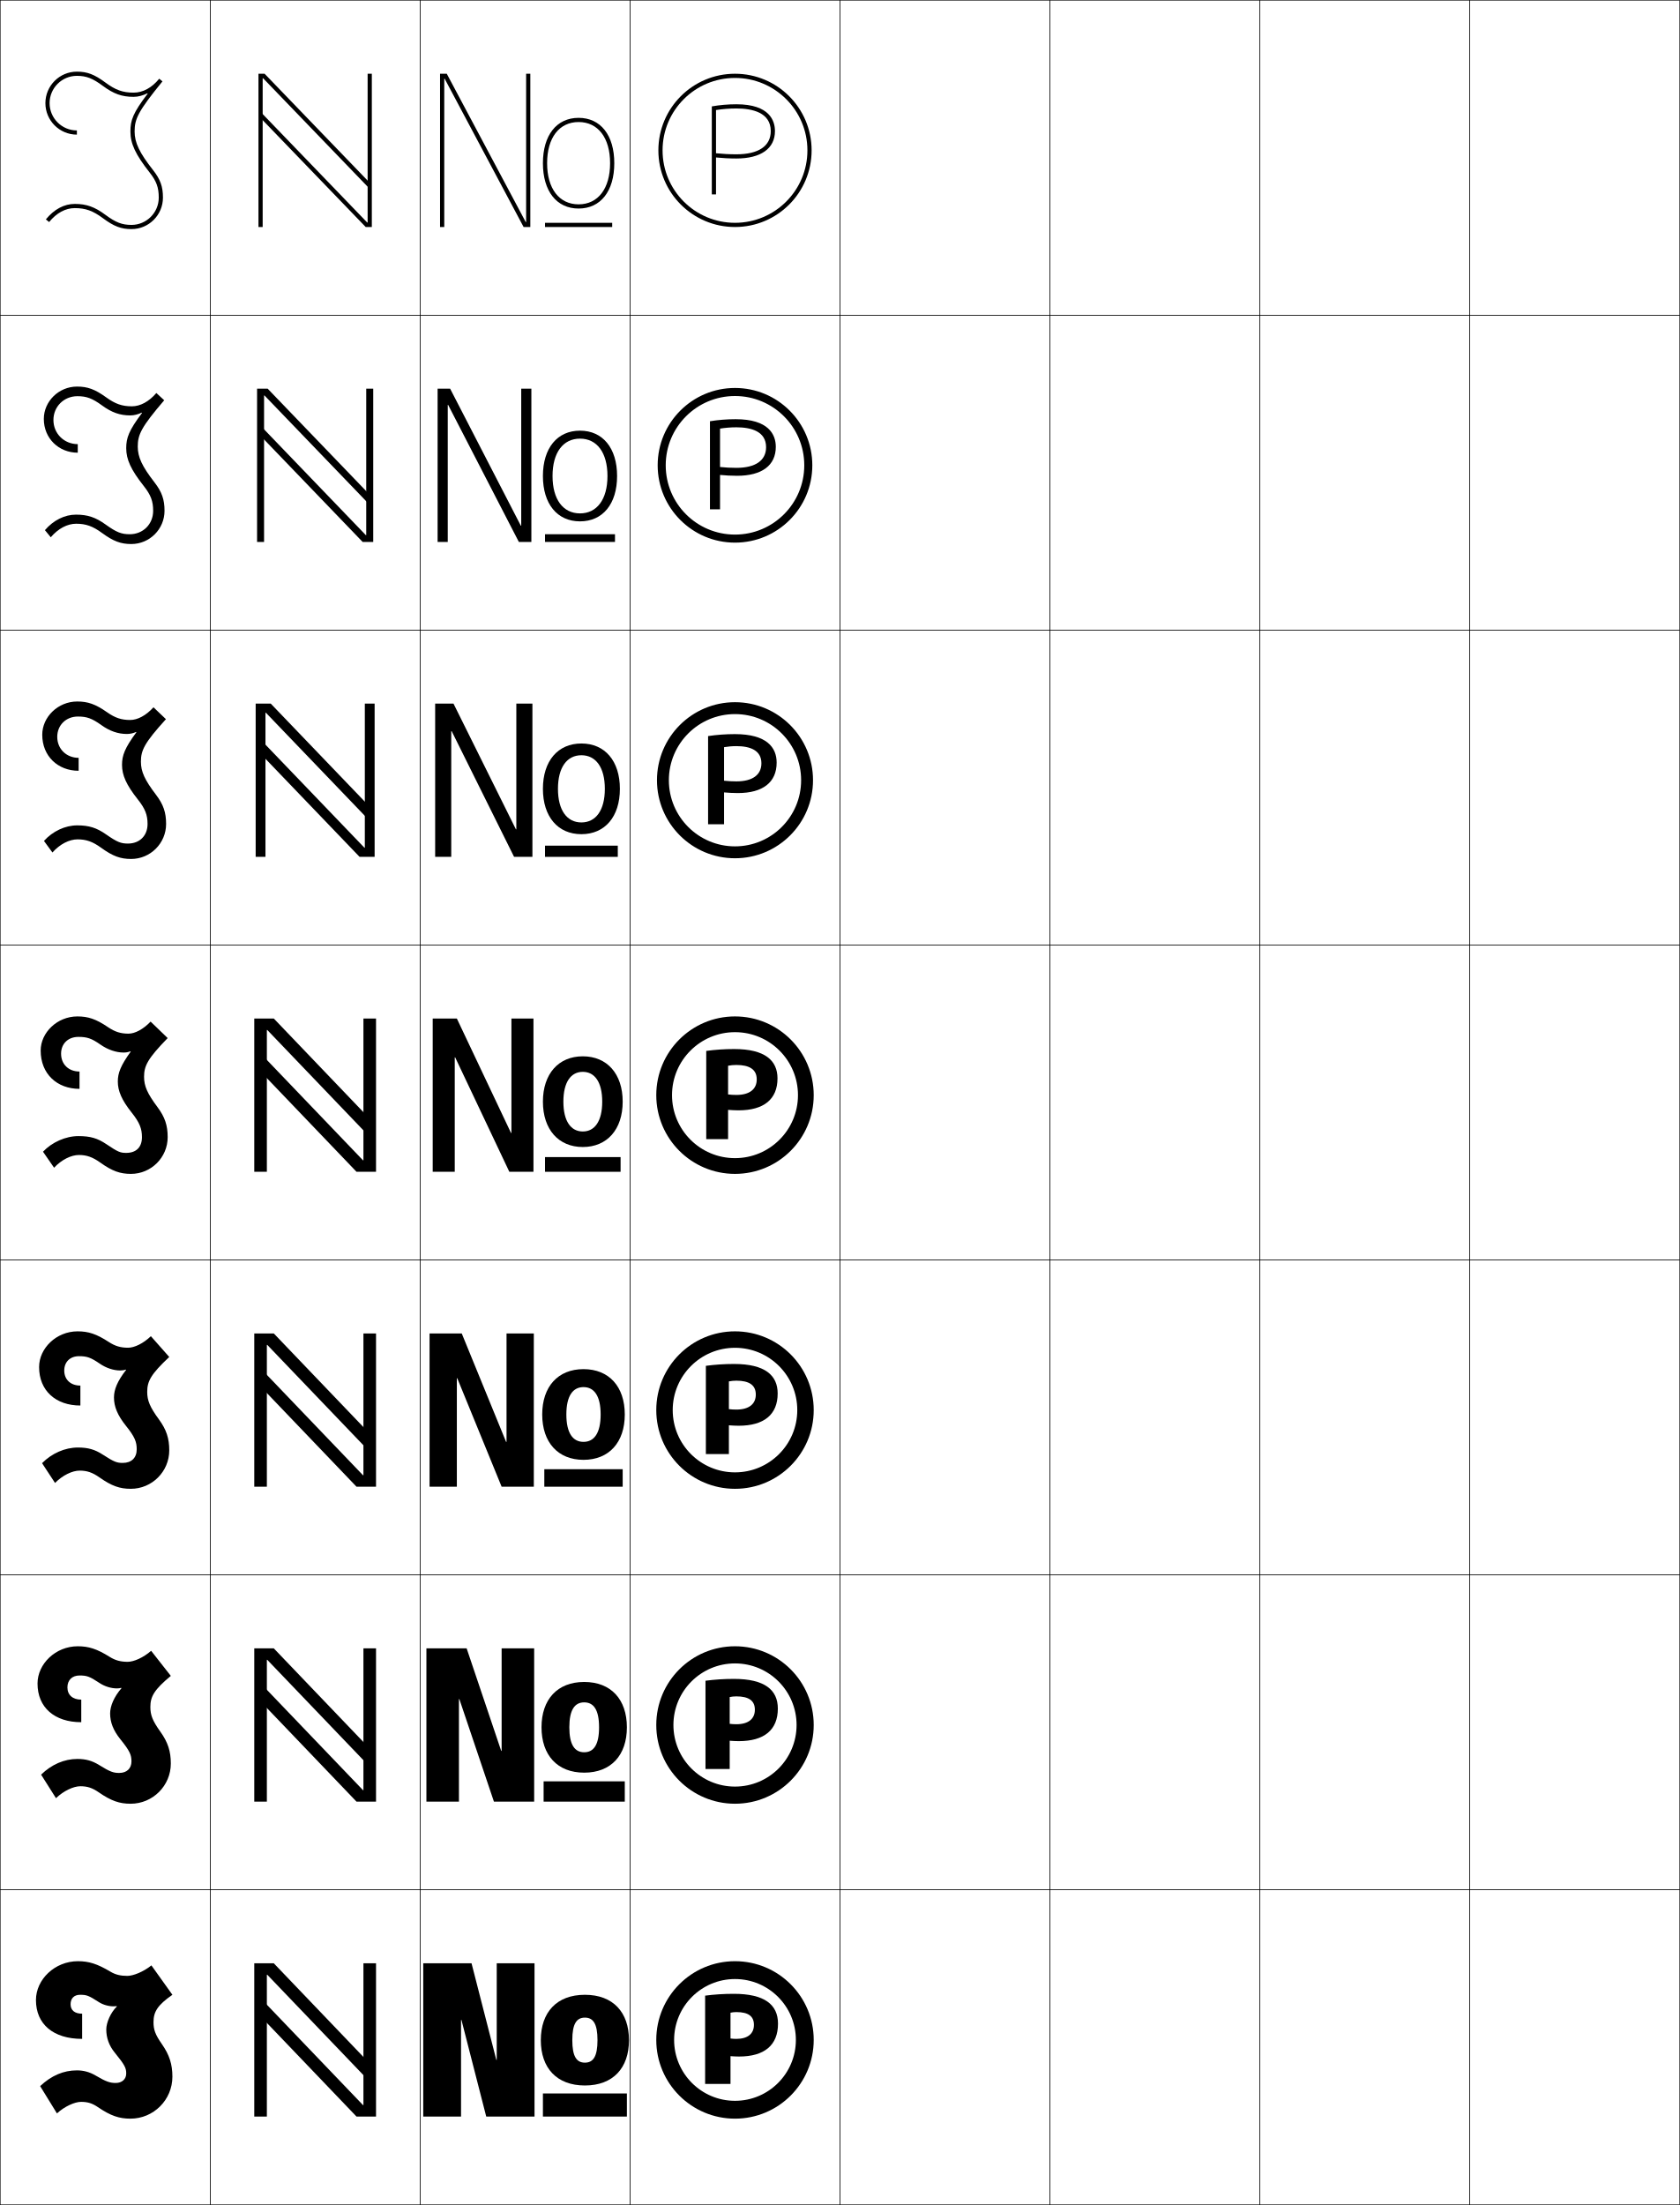
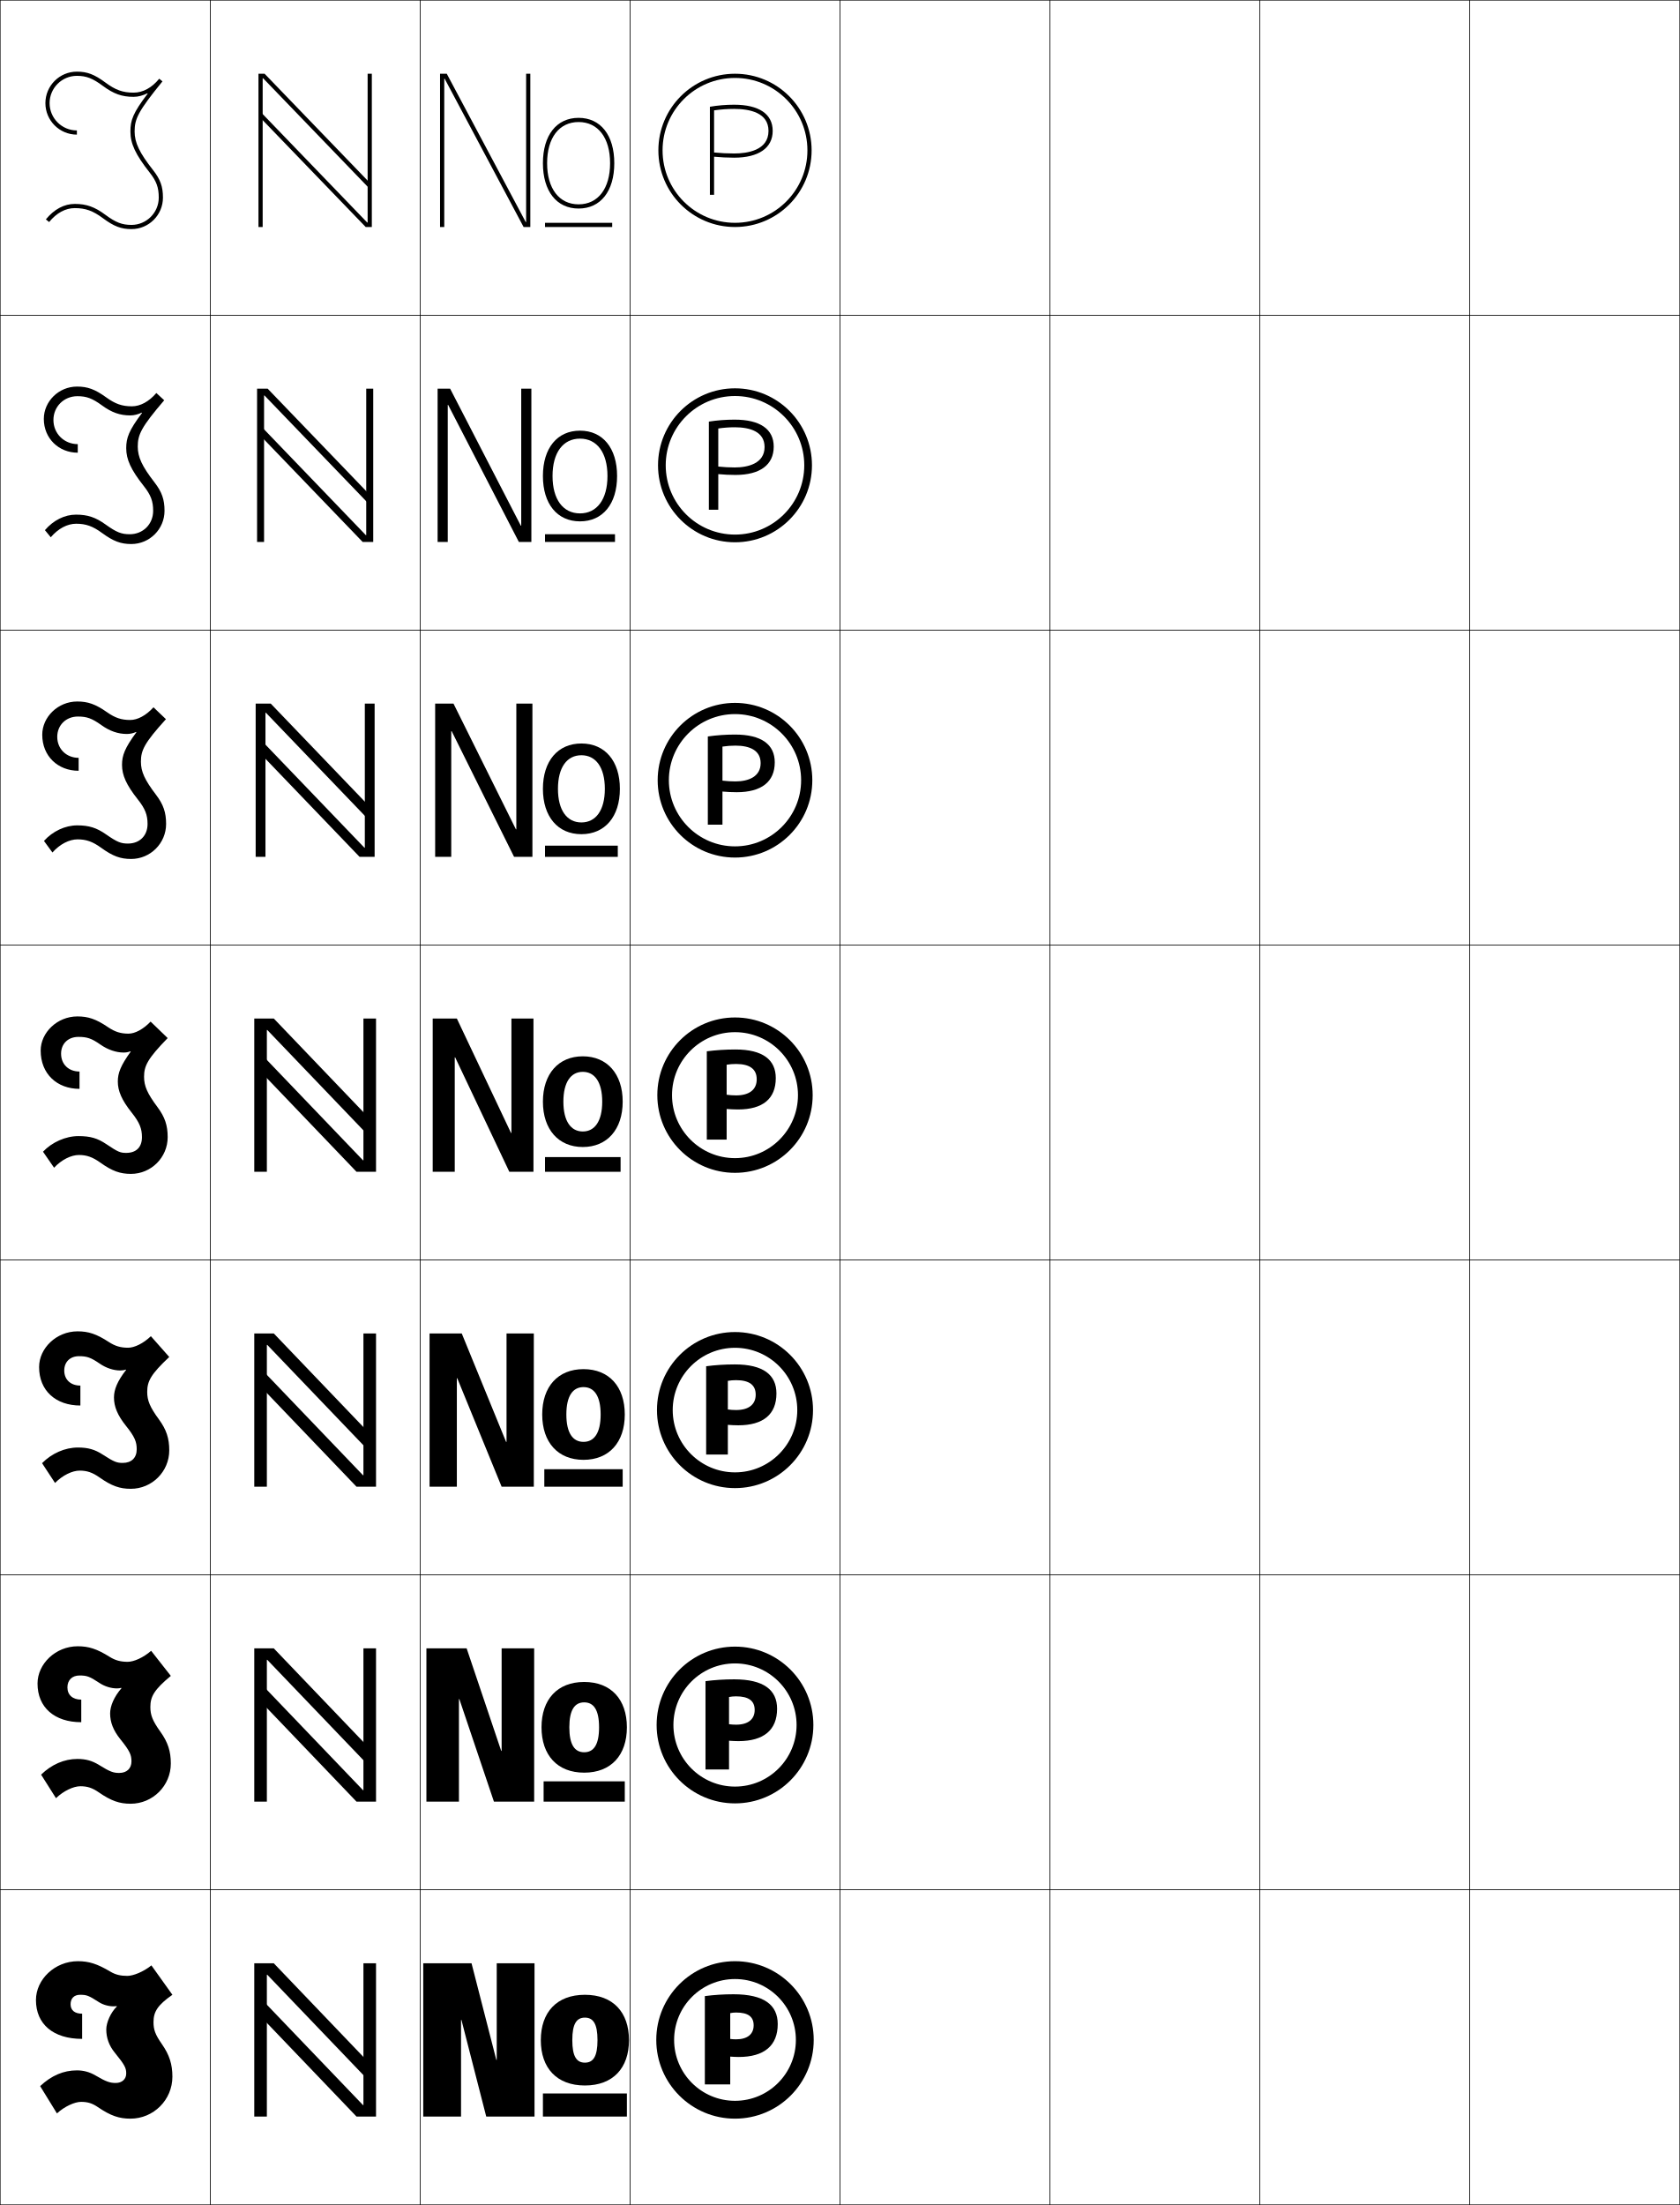
<svg xmlns="http://www.w3.org/2000/svg" width="800.25" height="1050.25" viewBox="0 0 800.25 1050.25" overflow="visible" enable-background="new 0 0 800.25 1050.25" xml:space="preserve">
  <g id="レイヤー1">
    <g>
      <rect x="0.125" y="0.125" fill="none" stroke="#000000" stroke-width="0.25" width="100" height="150" />
      <rect x="100.125" y="0.125" fill="none" stroke="#000000" stroke-width="0.25" width="100" height="150" />
      <rect x="200.125" y="0.125" fill="none" stroke="#000000" stroke-width="0.25" width="100" height="150" />
      <rect x="300.125" y="0.125" fill="none" stroke="#000000" stroke-width="0.25" width="100" height="150" />
      <rect x="400.125" y="0.125" fill="none" stroke="#000000" stroke-width="0.25" width="100" height="150" />
      <rect x="500.125" y="0.125" fill="none" stroke="#000000" stroke-width="0.25" width="100" height="150" />
      <rect x="600.125" y="0.125" fill="none" stroke="#000000" stroke-width="0.25" width="100" height="150" />
      <rect x="0.125" y="150.125" fill="none" stroke="#000000" stroke-width="0.25" width="100" height="150" />
      <rect x="100.125" y="150.125" fill="none" stroke="#000000" stroke-width="0.25" width="100" height="150" />
      <rect x="200.125" y="150.125" fill="none" stroke="#000000" stroke-width="0.25" width="100" height="150" />
      <rect x="300.125" y="150.125" fill="none" stroke="#000000" stroke-width="0.25" width="100" height="150" />
      <rect x="400.125" y="150.125" fill="none" stroke="#000000" stroke-width="0.25" width="100" height="150" />
      <rect x="500.125" y="150.125" fill="none" stroke="#000000" stroke-width="0.25" width="100" height="150" />
      <rect x="600.125" y="150.125" fill="none" stroke="#000000" stroke-width="0.25" width="100" height="150" />
      <rect x="0.125" y="300.125" fill="none" stroke="#000000" stroke-width="0.25" width="100" height="150" />
      <rect x="100.125" y="300.125" fill="none" stroke="#000000" stroke-width="0.25" width="100" height="150" />
      <rect x="200.125" y="300.125" fill="none" stroke="#000000" stroke-width="0.25" width="100" height="150" />
      <rect x="300.125" y="300.125" fill="none" stroke="#000000" stroke-width="0.25" width="100" height="150" />
      <rect x="400.125" y="300.125" fill="none" stroke="#000000" stroke-width="0.25" width="100" height="150" />
      <rect x="500.125" y="300.125" fill="none" stroke="#000000" stroke-width="0.25" width="100" height="150" />
      <rect x="600.125" y="300.125" fill="none" stroke="#000000" stroke-width="0.25" width="100" height="150" />
      <rect x="0.125" y="450.125" fill="none" stroke="#000000" stroke-width="0.25" width="100" height="150" />
      <rect x="100.125" y="450.125" fill="none" stroke="#000000" stroke-width="0.25" width="100" height="150" />
      <rect x="200.125" y="450.125" fill="none" stroke="#000000" stroke-width="0.25" width="100" height="150" />
      <rect x="300.125" y="450.125" fill="none" stroke="#000000" stroke-width="0.25" width="100" height="150" />
      <rect x="400.125" y="450.125" fill="none" stroke="#000000" stroke-width="0.25" width="100" height="150" />
      <rect x="500.125" y="450.125" fill="none" stroke="#000000" stroke-width="0.25" width="100" height="150" />
      <rect x="600.125" y="450.125" fill="none" stroke="#000000" stroke-width="0.25" width="100" height="150" />
      <rect x="0.125" y="600.125" fill="none" stroke="#000000" stroke-width="0.25" width="100" height="150" />
      <rect x="100.125" y="600.125" fill="none" stroke="#000000" stroke-width="0.25" width="100" height="150" />
      <rect x="200.125" y="600.125" fill="none" stroke="#000000" stroke-width="0.25" width="100" height="150" />
      <rect x="300.125" y="600.125" fill="none" stroke="#000000" stroke-width="0.25" width="100" height="150" />
      <rect x="400.125" y="600.125" fill="none" stroke="#000000" stroke-width="0.25" width="100" height="150" />
      <rect x="500.125" y="600.125" fill="none" stroke="#000000" stroke-width="0.25" width="100" height="150" />
      <rect x="600.125" y="600.125" fill="none" stroke="#000000" stroke-width="0.25" width="100" height="150" />
      <rect x="0.125" y="750.125" fill="none" stroke="#000000" stroke-width="0.25" width="100" height="150" />
      <rect x="100.125" y="750.125" fill="none" stroke="#000000" stroke-width="0.25" width="100" height="150" />
      <rect x="200.125" y="750.125" fill="none" stroke="#000000" stroke-width="0.25" width="100" height="150" />
      <rect x="300.125" y="750.125" fill="none" stroke="#000000" stroke-width="0.25" width="100" height="150" />
      <rect x="400.125" y="750.125" fill="none" stroke="#000000" stroke-width="0.25" width="100" height="150" />
      <rect x="500.125" y="750.125" fill="none" stroke="#000000" stroke-width="0.25" width="100" height="150" />
      <rect x="600.125" y="750.125" fill="none" stroke="#000000" stroke-width="0.25" width="100" height="150" />
      <rect x="0.125" y="900.125" fill="none" stroke="#000000" stroke-width="0.25" width="100" height="150" />
      <rect x="100.125" y="900.125" fill="none" stroke="#000000" stroke-width="0.25" width="100" height="150" />
      <rect x="200.125" y="900.125" fill="none" stroke="#000000" stroke-width="0.25" width="100" height="150" />
      <rect x="300.125" y="900.125" fill="none" stroke="#000000" stroke-width="0.25" width="100" height="150" />
      <rect x="400.125" y="900.125" fill="none" stroke="#000000" stroke-width="0.25" width="100" height="150" />
      <rect x="500.125" y="900.125" fill="none" stroke="#000000" stroke-width="0.25" width="100" height="150" />
      <rect x="600.125" y="900.125" fill="none" stroke="#000000" stroke-width="0.25" width="100" height="150" />
      <rect x="700.125" y="0.125" fill="none" stroke="#000000" stroke-width="0.25" width="100" height="150" />
      <rect x="700.125" y="150.125" fill="none" stroke="#000000" stroke-width="0.25" width="100" height="150" />
      <rect x="700.125" y="300.125" fill="none" stroke="#000000" stroke-width="0.25" width="100" height="150" />
      <rect x="700.125" y="450.125" fill="none" stroke="#000000" stroke-width="0.25" width="100" height="150" />
      <rect x="700.125" y="600.125" fill="none" stroke="#000000" stroke-width="0.25" width="100" height="150" />
      <rect x="700.125" y="750.125" fill="none" stroke="#000000" stroke-width="0.25" width="100" height="150" />
      <rect x="700.125" y="900.125" fill="none" stroke="#000000" stroke-width="0.25" width="100" height="150" />
    </g>
    <g>
      <g>
        <polygon points="219.825,962.125 231.625,1008.125 254.625,1008.125 254.625,935.125 236.625,935.125 236.625,981.125        236.425,981.125 224.625,935.125 201.625,935.125 201.625,1008.125 219.625,1008.125 219.625,962.125 " />
        <path d="M278.625,950.125c-13.41,0-21,8.318-21,21.6s7.59,21.6,21,21.6v-10.879       c-3.957,0-6-2.918-6-10.721s2.043-10.721,6-10.721c3.956,0,6,2.918,6,10.721       s-2.044,10.721-6,10.721v10.879c13.41,0,21-8.318,21-21.6S292.035,950.125,278.625,950.125       z" />
        <rect x="258.625" y="997.125" width="40" height="11" />
      </g>
      <g>
        <polygon points="218.825,809.291 235.291,858.125 254.458,858.125 254.458,785.125 238.958,785.125        238.958,833.958 238.758,833.958 222.292,785.125 203.125,785.125 203.125,858.125        218.625,858.125 218.625,809.291 " />
        <path d="M278.292,801.125c12.79,0,20.333,8.323,20.333,21.6       c0,13.277-7.543,21.6-20.333,21.6v-9.718c4.525,0,7.083-3.571,7.083-11.882       s-2.558-11.882-7.083-11.882c-4.526,0-7.083,3.571-7.083,11.882       s2.558,11.882,7.083,11.882v9.718c-12.79,0-20.333-8.322-20.333-21.6       C257.958,809.448,265.502,801.125,278.292,801.125z" />
        <rect x="258.958" y="848.458" width="38.667" height="9.667" />
      </g>
      <g>
        <polygon points="217.825,656.458 238.958,708.125 254.292,708.125 254.292,635.125 241.292,635.125        241.292,686.792 241.092,686.792 219.958,635.125 204.625,635.125 204.625,708.125 217.625,708.125        217.625,656.458 " />
        <path d="M277.958,652.125c12.169,0,19.667,8.329,19.667,21.601       c0,13.272-7.498,21.6-19.667,21.6v-8.557c5.094,0,8.167-4.225,8.167-13.043       c0-8.819-3.073-13.044-8.167-13.044s-8.167,4.225-8.167,13.044       c0,8.818,3.073,13.043,8.167,13.043v8.557c-12.169,0-19.667-8.327-19.667-21.6       C258.292,660.454,265.789,652.125,277.958,652.125z" />
        <rect x="259.292" y="699.792" width="37.333" height="8.333" />
      </g>
      <g>
        <polygon points="206.125,558.125 216.625,558.125 216.625,503.625 216.825,503.625 242.625,558.125 254.125,558.125        254.125,485.125 243.625,485.125 243.625,539.625 243.425,539.625 217.625,485.125 206.125,485.125 " />
        <path d="M277.625,503.125c11.549,0,19,8.334,19,21.601c0,13.269-7.451,21.601-19,21.601       v-7.396c5.663,0,9.25-4.879,9.25-14.205c0-9.327-3.587-14.205-9.25-14.205       c-5.662,0-9.25,4.878-9.25,14.205c0,9.326,3.588,14.205,9.25,14.205v7.396       c-11.549,0-19-8.332-19-21.601C258.625,511.459,266.076,503.125,277.625,503.125z" />
        <rect x="259.625" y="551.125" width="36" height="7" />
      </g>
      <g>
        <polygon points="207.291,408.125 214.958,408.125 214.958,348.252 215.158,348.252        244.891,408.125 253.625,408.125 253.625,335.125 245.958,335.125 245.958,394.998        245.758,394.998 216.025,335.125 207.291,335.125 " />
        <path d="M258.625,375.726c0-13.286,7.139-21.6,18.333-21.6       c11.195,0,18.333,8.314,18.333,21.6c0,13.287-7.139,21.6-18.333,21.6       v-5.597c6.859,0,11.167-5.756,11.167-16.003c0-10.248-4.307-16.003-11.167-16.003       c-6.859,0-11.167,5.755-11.167,16.003c0,10.247,4.308,16.003,11.167,16.003v5.597       C265.764,397.326,258.625,389.012,258.625,375.726z" />
        <rect x="259.625" y="402.792" width="34.667" height="5.333" />
      </g>
      <g>
        <polygon points="208.458,258.126 213.292,258.126 213.292,192.879 213.492,192.879        247.158,258.126 253.125,258.126 253.125,185.126 248.292,185.126 248.292,250.371        248.091,250.371 214.425,185.126 208.458,185.126 " />
        <path d="M258.625,226.726c0-13.305,6.826-21.6,17.667-21.6       c10.84,0,17.667,8.295,17.667,21.6s-6.826,21.6-17.667,21.6v-3.798       c8.056,0,13.083-6.633,13.083-17.802s-5.027-17.801-13.083-17.801       s-13.083,6.632-13.083,17.801s5.028,17.802,13.083,17.802v3.798       C265.451,248.326,258.625,240.031,258.625,226.726z" />
        <rect x="259.625" y="254.459" width="33.333" height="3.667" />
      </g>
      <g>
        <polygon points="250.625,105.744 250.425,105.744 212.825,35.127 209.625,35.127 209.625,108.127        211.625,108.127 211.625,37.506 211.825,37.506 249.425,108.127 252.625,108.127        252.625,35.127 250.625,35.127 " />
        <path d="M258.625,77.727c0,13.322,6.514,21.6,17,21.6v-2c-9.252,0-15-7.51-15-19.6       s5.748-19.6,15-19.6s15,7.51,15,19.6s-5.748,19.6-15,19.6v2       c10.486,0,17-8.277,17-21.6c0-13.324-6.514-21.6-17-21.6       S258.625,64.402,258.625,77.727z" />
        <rect x="259.625" y="106.127" width="32" height="2" />
      </g>
    </g>
    <g>
      <path d="M70.371,44.563C63.357,53.769,62.125,57.273,62.125,62.625      c0,5.828,2.411,10.962,9.214,19.618C74.543,86.318,75.625,89.316,75.625,94.125      c0,7.168-5.832,13-13,13c-4.487,0-7.502-1.168-12.404-4.803      C45.116,98.533,41.16,97.125,35.625,97.125c-5.066,0-9.83,2.547-13.773,7.367      l1.547,1.266C26.951,101.419,31.178,99.125,35.625,99.125c5.118,0,8.625,1.257,13.404,4.803      C54.269,107.813,57.699,109.125,62.625,109.125c8.271,0,15-6.729,15-15      c0-5.26-1.234-8.692-4.715-13.118C66.424,72.752,64.125,67.942,64.125,62.625      c0-5.974,1.652-9.617,13.275-23.868l-1.549-1.266      C72.299,41.831,68.072,44.125,63.625,44.125c-5.119,0-8.625-1.257-13.404-4.804      C44.981,35.437,41.551,34.125,36.625,34.125c-8.271,0-15,6.729-15,15s6.729,15,15,15v-2      c-7.168,0-13-5.832-13-13s5.832-13,13-13c4.486,0,7.502,1.167,12.404,4.803      C54.134,44.716,58.09,46.125,63.625,46.125c2.307,0,4.461-0.66,6.593-1.69      L70.371,44.563z" />
      <path d="M67.669,196.672c-6.28,8.364-7.544,11.884-7.544,16.786      c0,5.379,2.228,10.262,8.345,18.016c3.394,4.292,4.488,7.271,4.488,11.818      c0,6.384-4.812,11.167-11.167,11.167c-3.914,0-6.286-0.901-11.42-4.585      C45.576,246.406,41.775,245.125,36.208,245.125c-5.417,0-10.769,2.677-14.811,7.389      l2.789,3.388c3.561-4.167,7.888-6.444,12.105-6.444      c4.617,0,7.9,1.162,12.336,4.419C54.004,257.813,57.547,259.125,62.542,259.125      c8.733,0,15.833-7.1,15.833-15.833c0-5.362-1.256-8.977-4.762-13.515      c-5.938-7.665-7.988-12.048-7.988-17.068c0-5.713,1.662-9.281,12.6-22.057      l-3.742-3.461c-3.558,4.131-7.687,6.337-11.665,6.337      c-4.641,0-7.886-1.125-12.197-4.239C45.228,185.392,41.68,184.125,36.708,184.125      c-8.733,0-15.833,7.062-15.833,15.417c0,9.243,7.101,16.083,16.167,16.083v-4.083      c-6.498,0-11.592-5.03-11.592-11.5c0-6.363,4.997-11.333,11.426-11.333      c4.33,0,7.069,1.001,11.753,4.419c4.575,3.348,8.536,4.732,13.407,4.732      c1.923,0,3.706-0.496,5.495-1.325L67.669,196.672z" />
      <path d="M64.967,348.782C59.422,356.304,58.125,359.84,58.125,364.292      c0,4.93,2.044,9.562,7.476,16.412c3.584,4.51,4.69,7.47,4.69,11.754      c0,5.6-3.791,9.333-9.333,9.333c-3.34,0-5.068-0.635-10.437-4.368      C46.037,394.28,42.392,393.125,36.792,393.125c-5.769,0-11.708,2.808-15.849,7.411      l4.031,5.511c3.57-3.997,7.997-6.255,11.984-6.255      c4.115,0,7.176,1.066,11.269,4.035c5.514,3.987,9.167,5.298,14.231,5.298      c9.196,0,16.667-7.471,16.667-16.667c0-5.465-1.278-9.261-4.81-13.913      C68.925,371.471,67.125,367.514,67.125,362.792c0-5.453,1.671-8.946,11.925-20.245      l-5.937-5.656c-3.562,3.923-7.593,6.04-11.102,6.04      c-4.162,0-7.154-0.984-10.99-3.675C45.467,335.359,41.809,334.125,36.792,334.125      c-9.194,0-16.667,7.395-16.667,15.833c0,10.215,7.472,17.167,17.333,17.167v-6.167      c-5.828,0-10.186-4.228-10.186-10c0-5.559,4.162-9.667,9.852-9.667      c4.173,0,6.635,0.836,11.102,4.036c4.045,2.906,8.011,4.267,12.22,4.267      c1.539,0,2.949-0.33,4.396-0.96L64.967,348.782z" />
      <path d="M58.857,501.328c1.154,0,2.193-0.165,3.297-0.595l0.111,0.157      C57.454,507.571,56.125,511.123,56.125,515.125c0,4.481,1.861,8.862,6.607,14.81      C66.506,534.662,67.625,537.603,67.625,541.625c0,4.816-2.771,7.5-7.5,7.5      c-2.766,0-3.852-0.368-9.452-4.151C46.497,542.153,43.008,541.125,37.375,541.125      c-6.12,0-12.646,2.938-16.887,7.434l5.273,7.633      C29.341,552.366,33.867,550.125,37.625,550.125c3.614,0,6.451,0.971,10.201,3.651      C53.477,557.813,57.242,559.125,62.375,559.125c9.658,0,17.5-7.842,17.5-17.5      c0-5.567-1.301-9.545-4.857-14.31C70.176,520.831,68.625,517.3,68.625,512.875      c0-5.192,1.681-8.609,11.25-18.434l-8.131-7.852      c-3.567,3.715-7.5,5.743-10.539,5.743c-3.684,0-6.428-0.835-9.782-3.11      C45.695,485.34,41.938,484.125,36.875,484.125c-9.656,0-17.5,7.729-17.5,16.25      c0,11.188,7.844,18.25,18.5,18.25v-8.25c-5.158,0-8.778-3.426-8.778-8.5      c0-4.754,3.326-8,8.278-8c4.016,0,6.202,0.67,10.451,3.651      C51.342,499.992,55.312,501.328,58.857,501.328z" />
      <path d="M59.966,652.333L60.063,652.5c-4.175,5.379-5.772,9.361-5.772,13.125      c0,4.33,1.685,8.481,5.739,13.539C64.183,684.328,65.125,686.739,65.125,690.291      c0,4.104-2.515,6.5-6.667,6.5c-2.746,0-4.087-0.441-9.468-3.934      c-3.786-2.471-7.071-3.399-11.865-3.399c-6.197,0-12.477,2.78-17.091,7.456      l6.183,9.422c3.588-3.653,8.214-5.878,11.742-5.878      c3.446,0,6.066,0.866,9.468,3.268c5.796,4.074,9.664,5.399,14.866,5.399      c10.121,0,18.333-8.213,18.333-18.334c0-5.67-1.338-9.817-4.905-14.706      c-4.314-5.879-5.595-9-5.595-13.127c0-5.103,1.773-8.436,10.5-16.622l-8.753-9.901      c-3.652,3.5-7.888,5.495-10.86,5.495c-3.535,0-6.169-0.769-9.188-2.739      C45.915,635.333,42.066,634.125,36.958,634.125c-10.12,0-18.333,8.062-18.333,17      c0,11.284,7.971,18.333,19.667,18.333v-9.5c-4.609,0-7.686-2.814-7.686-7.167      c0-4.08,2.765-6.833,7.019-6.833c3.727,0,5.495,0.539,9.968,3.601      c3.012,2.062,6.543,3.206,9.688,3.202      C58.188,652.76,59.08,652.638,59.966,652.333z" />
      <path d="M57.778,803.932l0.083,0.179c-3.538,4.077-5.403,8.49-5.403,12.015      c0,4.179,1.508,8.101,4.869,12.27c4.533,5.6,5.297,7.482,5.297,10.563      c0,3.39-2.259,5.5-5.833,5.5c-2.726,0-4.324-0.515-9.484-3.717      c-3.397-2.122-6.478-2.949-10.433-2.949c-6.274,0-12.308,2.62-17.295,7.478      l7.091,11.211c3.597-3.482,8.322-5.688,11.622-5.688      c3.277,0,5.682,0.762,8.733,2.884c5.943,4.111,9.912,5.449,15.183,5.449      c10.583,0,19.167-8.584,19.167-19.167c0-5.772-1.376-10.09-4.953-15.103      c-3.786-5.274-4.797-7.984-4.797-11.813c0-5.013,1.864-8.263,9.75-14.812      l-9.377-11.95c-3.737,3.284-8.276,5.247-11.18,5.247      c-3.386,0-5.916-0.693-8.594-2.37C46.127,785.34,42.195,784.125,37.042,784.125      c-10.583,0-19.167,8.396-19.167,17.75c0,11.382,8.097,18.417,20.833,18.417v-10.75      c-4.06,0-6.593-2.204-6.593-5.834c0-3.408,2.204-5.666,5.759-5.666      c3.438,0,4.781,0.419,9.484,3.55c2.5,1.664,5.601,2.609,8.344,2.601      C56.365,804.19,57.109,804.113,57.778,803.932z" />
      <path d="M55.59,955.531l0.069,0.188C52.758,958.495,50.625,963.34,50.625,966.625      c0,4.027,1.331,7.72,4,11c4.913,6.035,5.5,7.389,5.5,10c0,2.676-2.004,4.5-5,4.5      c-2.706,0-4.56-0.589-9.5-3.5c-3.008-1.772-5.885-2.5-9-2.5      c-6.352,0-12.139,2.462-17.5,7.5l8,13c3.605-3.311,8.431-5.5,11.5-5.5      c3.109,0,5.297,0.657,8,2.5c6.089,4.148,10.159,5.5,15.5,5.5c11.046,0,20-8.955,20-20      c0-5.876-1.414-10.363-5-15.5c-3.259-4.669-4-6.968-4-10.5c0-4.923,1.956-8.089,9-13      l-10-14c-3.821,3.069-8.664,5-11.5,5c-3.237,0-5.668-0.609-8-2      c-6.301-3.755-10.302-5-15.5-5c-11.047,0-20,8.73-20,18.5c0,11.479,8.224,18.5,22,18.5v-12      c-3.51,0-5.5-1.593-5.5-4.5c0-2.735,1.644-4.5,4.5-4.5c3.148,0,4.054,0.319,9,3.5      c1.984,1.276,4.658,2.013,7,2C54.542,955.622,55.139,955.588,55.59,955.531z" />
    </g>
    <g>
      <g>
-         <path d="M350.125,1000.625c16.017,0,29-12.984,29-29s-12.983-29-29-29c-16.016,0-29,12.984-29,29       S334.109,1000.625,350.125,1000.625v8.5c-20.711,0-37.5-16.789-37.5-37.5s16.789-37.5,37.5-37.5       s37.5,16.789,37.5,37.5s-16.789,37.5-37.5,37.5V1000.625z" />
-         <path d="M347.984,979.36c1.028,0.088,2.897,0.175,4.03,0.175       c12.131,0,18.601-5.396,18.601-15.66c0-9.173-6.546-14.211-21.08-14.211       c-4.723,0-9.378,0.307-13.641,0.87v42.052h12.09v-33.932       c0.888-0.191,1.823-0.29,2.791-0.29c5.804,0,8.37,2.04,8.37,6.09       c0,4.214-2.962,6.671-8.37,6.671c-0.919,0-1.957-0.054-2.791-0.176V979.36z" />
-       </g>
-       <g>
-         <path d="M350.125,850.958c16.201,0,29.333-13.134,29.333-29.333       c0-16.2-13.133-29.334-29.333-29.334c-16.2,0-29.333,13.134-29.333,29.334       C320.792,837.824,333.925,850.958,350.125,850.958V859.125c-20.711,0-37.5-16.789-37.5-37.5       s16.789-37.5,37.5-37.5c20.711,0,37.5,16.789,37.5,37.5s-16.789,37.5-37.5,37.5V850.958       z" />
-         <path d="M349.604,799.664c-4.681,0-9.302,0.309-13.532,0.878v42.044h11.529v-34.279       c1.011-0.207,2.078-0.315,3.175-0.315c5.896,0,8.815,2.031,8.815,6.351       c0,4.376-3.121,6.914-8.815,6.914c-1.051,0-2.216-0.061-3.175-0.193v8.056       c1.143,0.1,3.093,0.192,4.346,0.192c12.105,0,18.588-5.36,18.588-15.516       C370.534,804.866,364.22,799.664,349.604,799.664z" />
-       </g>
-       <g>
-         <path d="M350.125,701.292c16.385,0,29.667-13.283,29.667-29.667       S366.51,641.958,350.125,641.958S320.458,655.241,320.458,671.625       S333.74,701.292,350.125,701.292V709.125c-20.711,0-37.5-16.789-37.5-37.5s16.789-37.5,37.5-37.5       s37.5,16.789,37.5,37.5s-16.789,37.5-37.5,37.5V701.292z" />
-         <path d="M349.674,649.663c-4.639,0-9.226,0.312-13.424,0.888v42.035h10.968v-34.626       c1.133-0.223,2.333-0.341,3.559-0.341c5.989,0,9.261,2.021,9.261,6.61       c0,4.538-3.28,7.158-9.261,7.158c-1.184,0-2.476-0.067-3.559-0.211v7.699       c1.257,0.112,3.287,0.21,4.66,0.21c12.081,0,18.576-5.324,18.576-15.371       C370.454,655.031,364.37,649.663,349.674,649.663z" />
-       </g>
-       <g>
-         <path d="M350.125,551.625c16.568,0,30-13.432,30-30s-13.432-30-30-30c-16.569,0-30,13.432-30,30       S333.556,551.625,350.125,551.625v7.5c-20.711,0-37.5-16.789-37.5-37.5s16.789-37.5,37.5-37.5       s37.5,16.789,37.5,37.5s-16.789,37.5-37.5,37.5V551.625z" />
-         <path d="M349.743,499.663c-4.597,0-9.15,0.314-13.316,0.896v42.027h10.407v-34.973       c1.256-0.238,2.588-0.366,3.942-0.366c6.082,0,9.706,2.012,9.706,6.87       c0,4.7-3.438,7.402-9.706,7.402c-1.316,0-2.734-0.075-3.942-0.229v7.344       c1.372,0.125,3.481,0.228,4.976,0.228c12.056,0,18.563-5.289,18.563-15.227       C370.373,505.195,364.521,499.663,349.743,499.663z" />
-       </g>
-       <g>
-         <path d="M350.125,403.125c17.397,0,31.5-14.104,31.5-31.5       c0-17.397-14.104-31.5-31.5-31.5s-31.5,14.103-31.5,31.5       C318.625,389.021,332.728,403.125,350.125,403.125v5.667       c-20.526,0-37.167-16.64-37.167-37.167c0-20.527,16.64-37.167,37.167-37.167       c20.527,0,37.167,16.64,37.167,37.167c0,20.526-16.64,37.167-37.167,37.167V403.125       z" />
-         <path d="M350.088,349.663c-4.386,0-8.77,0.327-12.777,0.935v41.987h7.605V355.878       c1.869-0.315,3.863-0.493,5.861-0.493c6.546,0,11.932,1.964,11.932,8.171       c0,5.511-4.232,8.622-11.932,8.622c-1.98,0-4.03-0.111-5.861-0.319v5.565       c1.944,0.186,4.453,0.315,6.549,0.315c11.932,0,18.504-5.113,18.504-14.504       C369.97,356.019,365.271,349.663,350.088,349.663z" />
-       </g>
-       <g>
-         <path d="M350.125,254.625c18.226,0,33-14.775,33-33c0-18.226-14.774-33-33-33s-33,14.774-33,33       C317.125,239.85,331.899,254.625,350.125,254.625v3.833       c-20.342,0-36.833-16.491-36.833-36.833s16.491-36.833,36.833-36.833       c20.343,0,36.833,16.491,36.833,36.833S370.468,258.458,350.125,258.458V254.625z" />
-         <path d="M350.434,199.664c-4.176,0-8.39,0.339-12.237,0.975v41.947h4.802v-38.441       c2.482-0.393,5.138-0.62,7.779-0.62c7.01,0,14.157,1.917,14.157,9.472       c0,6.321-5.025,9.841-14.157,9.841c-2.643,0-5.324-0.147-7.779-0.407v3.785       c2.517,0.246,5.425,0.403,8.124,0.403c11.807,0,18.442-4.937,18.442-13.782       C369.565,206.843,366.023,199.664,350.434,199.664z" />
-       </g>
-       <g>
-         <path d="M350.125,106.125c19.054,0,34.5-15.447,34.5-34.5c0-19.055-15.446-34.5-34.5-34.5       s-34.5,15.445-34.5,34.5C315.625,90.678,331.071,106.125,350.125,106.125v2       c-20.158,0-36.5-16.342-36.5-36.5s16.342-36.5,36.5-36.5s36.5,16.342,36.5,36.5s-16.342,36.5-36.5,36.5       V106.125z" />
-         <path d="M350.779,49.664c-3.965,0-8.01,0.351-11.697,1.015v41.907h2V52.41       c3.096-0.471,6.413-0.746,9.697-0.746c7.474,0,16.383,1.869,16.383,10.772       c0,7.132-5.818,11.06-16.383,11.06c-3.306,0-6.619-0.184-9.697-0.496v2.006       c3.09,0.307,6.396,0.49,9.697,0.49c11.683,0,18.383-4.76,18.383-13.06       C369.162,57.666,366.774,49.664,350.779,49.664z" />
-       </g>
-     </g>
-     <g>
-       <g>
        <polygon points="176.125,87.055 126.045,35.125 123.125,35.125 123.125,108.125 125.125,108.125 125.125,37.265        125.325,37.265 176.125,89.955 " />
        <polygon points="177.125,35.125 175.125,35.125 175.125,105.984 174.925,105.984 124.125,53.295        124.125,56.195 174.205,108.125 177.125,108.125 " />
      </g>
      <g>
        <polygon points="176.125,235.658 127.504,185.125 122.458,185.125 122.458,258.125        125.791,258.125 125.791,188.371 125.992,188.371 176.125,240.478 " />
        <polygon points="177.792,185.125 174.458,185.125 174.458,254.878 174.258,254.878        124.125,202.771 124.125,207.592 172.745,258.125 177.792,258.125 " />
      </g>
      <g>
        <polygon points="176.125,384.261 128.965,335.125 121.792,335.125 121.792,408.125 126.458,408.125        126.458,339.478 126.659,339.478 176.125,391.001 " />
        <polygon points="178.458,335.125 173.792,335.125 173.792,403.771 173.592,403.771        124.125,352.249 124.125,358.989 171.285,408.125 178.458,408.125 " />
      </g>
      <g>
        <polygon points="176.125,532.864 130.425,485.125 121.125,485.125 121.125,558.125 127.125,558.125        127.125,490.585 127.325,490.585 176.125,541.524 " />
        <polygon points="179.125,485.125 173.125,485.125 173.125,552.665 172.925,552.665 124.125,501.726        124.125,510.386 169.825,558.125 179.125,558.125 " />
      </g>
      <g>
        <polygon points="176.125,682.864 130.424,635.125 121.125,635.125 121.125,708.125 127.125,708.125        127.125,640.585 127.325,640.585 176.125,691.524 " />
        <polygon points="179.125,635.125 173.125,635.125 173.125,702.665 172.924,702.665        124.125,651.726 124.125,660.386 169.825,708.125 179.125,708.125 " />
      </g>
      <g>
        <polygon points="176.125,832.864 130.425,785.125 121.125,785.125 121.125,858.125 127.125,858.125        127.125,790.585 127.325,790.585 176.125,841.524 " />
        <polygon points="179.125,785.125 173.125,785.125 173.125,852.665 172.925,852.665 124.125,801.726        124.125,810.386 169.825,858.125 179.125,858.125 " />
      </g>
      <g>
        <polygon points="176.125,982.864 130.425,935.125 121.125,935.125 121.125,1008.125 127.125,1008.125        127.125,940.585 127.325,940.585 176.125,991.524 " />
        <polygon points="179.125,935.125 173.125,935.125 173.125,1002.665 172.925,1002.665 124.125,951.726        124.125,960.386 169.825,1008.125 179.125,1008.125 " />
      </g>
    </g>
+     <g>
+       <g>
+         <path d="M350.125,106.125c19.054,0,34.5-15.447,34.5-34.5c0-19.055-15.446-34.5-34.5-34.5       s-34.5,15.445-34.5,34.5C315.625,90.678,331.071,106.125,350.125,106.125v2       c-20.158,0-36.5-16.342-36.5-36.5s16.342-36.5,36.5-36.5s36.5,16.342,36.5,36.5s-16.342,36.5-36.5,36.5       V106.125z" />
+         <path d="M368.085,62.345c0-8.041-6.521-12.47-18.36-12.47       c-3.914,0-7.911,0.336-11.56,0.972v41.949h2V52.568       c3.077-0.446,6.34-0.693,9.56-0.693c7.463,0,16.36,1.816,16.36,10.47       c0,9.361-10.25,10.76-16.36,10.76c-3.117,0-6.41-0.166-9.56-0.473v2.008       c3.058,0.292,6.315,0.465,9.56,0.465       C361.394,75.104,368.085,70.454,368.085,62.345z" />
+       </g>
+       <g>
+         <path d="M350.125,258.292V254.625c18.216,0,33-14.784,33-33       c0-18.217-14.784-33-33-33s-33,14.783-33,33c0,18.216,14.784,33,33,33V258.292       c-20.25,0-36.667-16.417-36.667-36.667c0-20.251,16.417-36.667,36.667-36.667       c20.25,0,36.667,16.416,36.667,36.667C386.791,241.875,370.375,258.292,350.125,258.292z       " />
+         <path d="M368.575,212.731c0-8.266-6.397-12.856-18.647-12.856       c-4.183,0-8.399,0.326-12.253,0.938v41.983h4.485v-38.708       c2.518-0.376,5.206-0.579,7.872-0.579c7.186,0,14.183,2.052,14.183,9.416       c0,7.865-7.991,9.725-14.183,9.725c-2.588,0-5.312-0.146-7.872-0.421v3.601       c2.561,0.24,5.436,0.387,8.182,0.387       C362.054,226.216,368.575,221.414,368.575,212.731z" />
+       </g>
+       <g>
+         <path d="M350.125,408.458V403.125c17.379,0,31.5-14.121,31.5-31.5c0-17.379-14.121-31.5-31.5-31.5       s-31.5,14.121-31.5,31.5c0,17.379,14.121,31.5,31.5,31.5V408.458       c-20.342,0-36.833-16.491-36.833-36.833c0-20.343,16.491-36.833,36.833-36.833       c20.343,0,36.833,16.49,36.833,36.833       C386.958,391.967,370.468,408.458,350.125,408.458z" />
+         <path d="M369.064,363.119c0-8.49-6.272-13.244-18.933-13.244       c-4.453,0-8.888,0.316-12.947,0.905v42.016h6.97v-37.189       c1.959-0.306,4.072-0.464,6.183-0.464c6.908,0,12.006,2.288,12.006,8.362       c0,6.369-5.732,8.69-12.006,8.69c-2.06,0-4.215-0.127-6.183-0.37v5.193       c2.064,0.189,4.557,0.311,6.803,0.311       C362.714,377.329,369.064,372.375,369.064,363.119z" />
+       </g>
+       <g>
+         <path d="M350.125,558.625c20.435,0,37-16.565,37-37c0-20.436-16.565-37-37-37s-37,16.564-37,37       C313.125,542.06,329.69,558.625,350.125,558.625v-7c-16.542,0-30-13.458-30-30s13.458-30,30-30       s30,13.458,30,30s-13.458,30-30,30V558.625z" />
+         <path d="M346.15,528.208c1.568,0.138,3.678,0.233,5.424,0.233       c11.8,0,17.98-5.106,17.98-14.936c0-8.715-6.148-13.631-19.219-13.631       c-4.723,0-9.377,0.307-13.641,0.871v42.05h9.455v-35.67       c1.4-0.235,2.938-0.349,4.495-0.349c6.631,0,9.828,2.523,9.828,7.309       c0,4.873-3.473,7.654-9.828,7.654c-1.532,0-3.119-0.107-4.495-0.318V528.208z" />
+       </g>
+       <g>
+         <path d="M350.125,701.292c16.368,0,29.667-13.301,29.667-29.667       c0-16.367-13.299-29.667-29.667-29.667c-16.366,0-29.667,13.3-29.667,29.667       C320.458,687.991,333.758,701.292,350.125,701.292v7.499       c-20.527,0-37.167-16.64-37.167-37.166c0-20.527,16.64-37.167,37.167-37.167       s37.167,16.64,37.167,37.167c0,20.526-16.641,37.166-37.167,37.166V701.292z" />
+         <path d="M346.718,678.662c1.388,0.121,3.417,0.214,4.96,0.214       c11.91,0,18.187-5.203,18.187-15.178c0-8.866-6.28-13.823-19.839-13.823       c-4.722,0-9.377,0.307-13.64,0.87v42.05h10.333v-35.089       c1.229-0.222,2.567-0.329,3.927-0.329c6.354,0,9.342,2.361,9.342,6.901       c0,4.654-3.303,7.326-9.342,7.326c-1.328,0-2.731-0.089-3.927-0.271V678.662z" />
+       </g>
+       <g>
+         <path d="M350.125,850.958c16.191,0,29.333-13.142,29.333-29.333       S366.316,792.292,350.125,792.292c-16.191,0-29.333,13.142-29.333,29.333       S333.934,850.958,350.125,850.958v8c-20.619,0-37.333-16.714-37.333-37.333       s16.715-37.333,37.333-37.333c20.619,0,37.333,16.714,37.333,37.333       S370.744,858.958,350.125,858.958V850.958z" />
+         <path d="M347.286,829.116c1.208,0.104,3.158,0.194,4.495,0.194       c12.021,0,18.394-5.299,18.394-15.419c0-9.02-6.414-14.017-20.459-14.017       c-4.723,0-9.378,0.307-13.641,0.87v42.05h11.211v-34.51       c1.059-0.206,2.195-0.31,3.358-0.31c6.079,0,8.856,2.201,8.856,6.496       c0,4.434-3.133,6.998-8.856,6.998c-1.123,0-2.343-0.071-3.358-0.223V829.116z" />
+       </g>
+       <g>
+         <path d="M350.125,1000.625c16.017,0,29-12.984,29-29s-12.983-29-29-29c-16.016,0-29,12.984-29,29       S334.109,1000.625,350.125,1000.625v8.5c-20.711,0-37.5-16.789-37.5-37.5s16.789-37.5,37.5-37.5       s37.5,16.789,37.5,37.5s-16.789,37.5-37.5,37.5V1000.625z" />
+         <path d="M347.854,979.57c1.028,0.088,2.897,0.175,4.03,0.175       c12.131,0,18.6-5.396,18.6-15.66c0-9.172-6.546-14.21-21.08-14.21       c-4.722,0-9.377,0.307-13.64,0.87v42.05h12.09v-33.93       c0.887-0.192,1.824-0.29,2.79-0.29c5.804,0,8.37,2.04,8.37,6.09       c0,4.214-2.962,6.67-8.37,6.67c-0.918,0-1.956-0.054-2.79-0.175V979.57z" />
+       </g>
+     </g>
  </g>
</svg>
